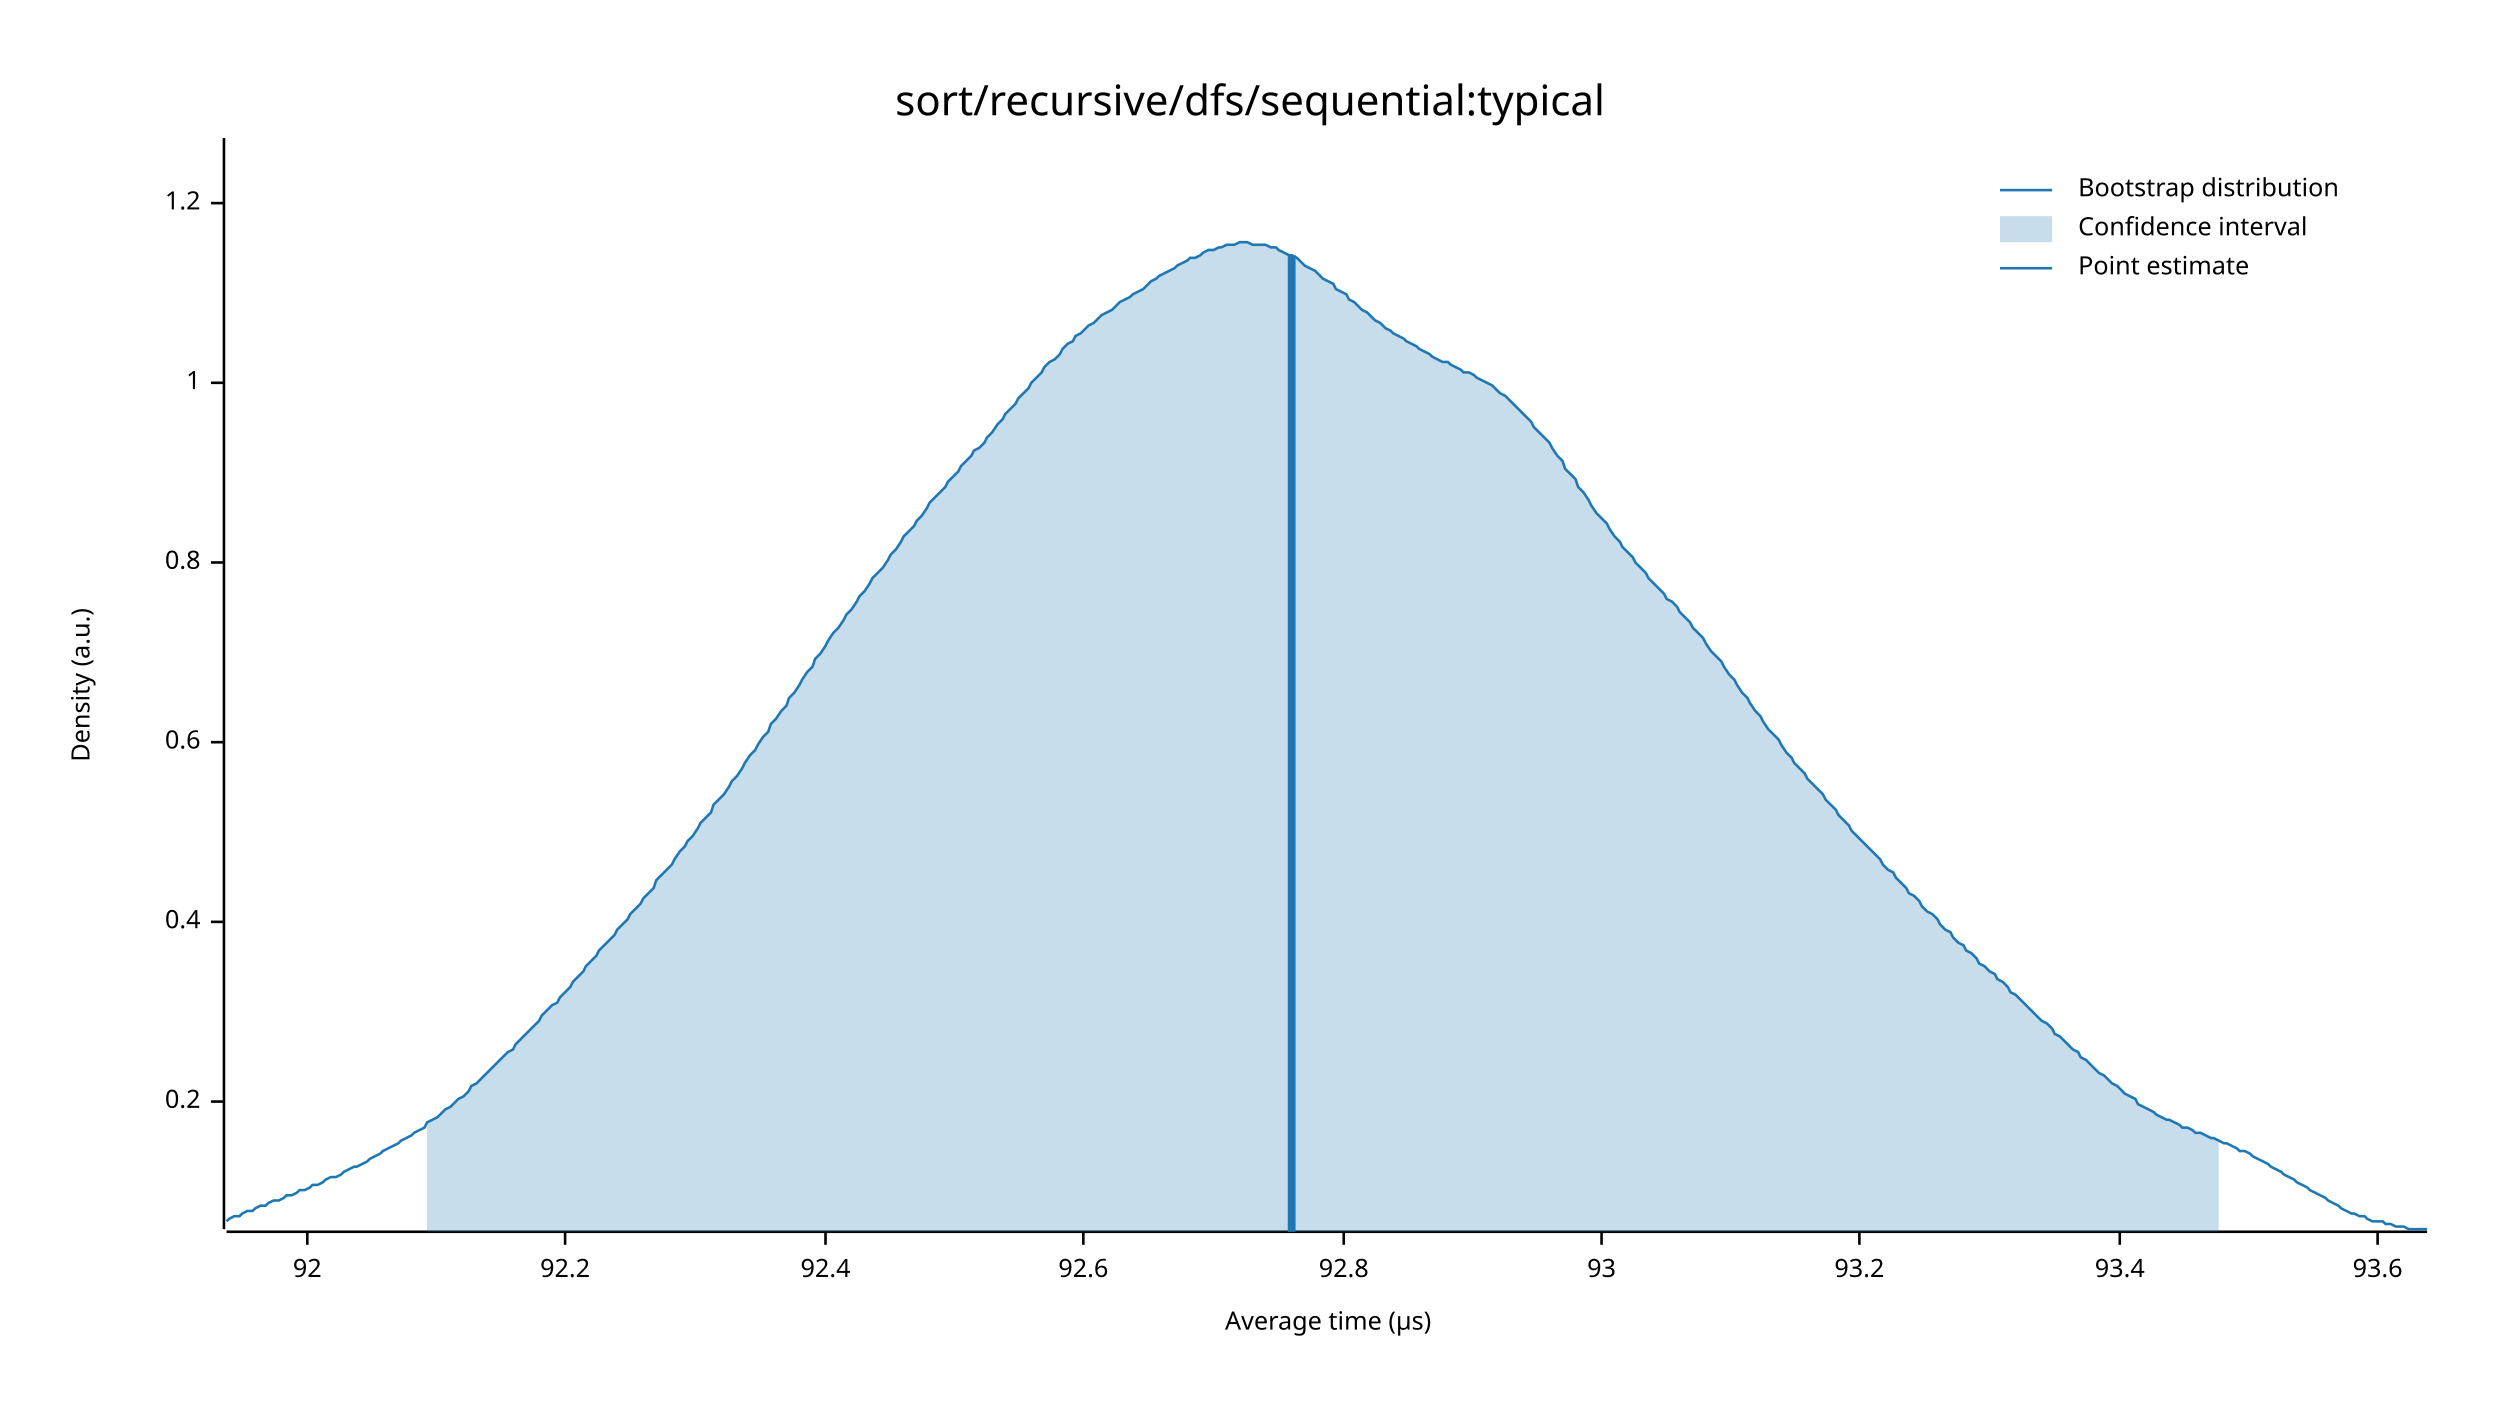
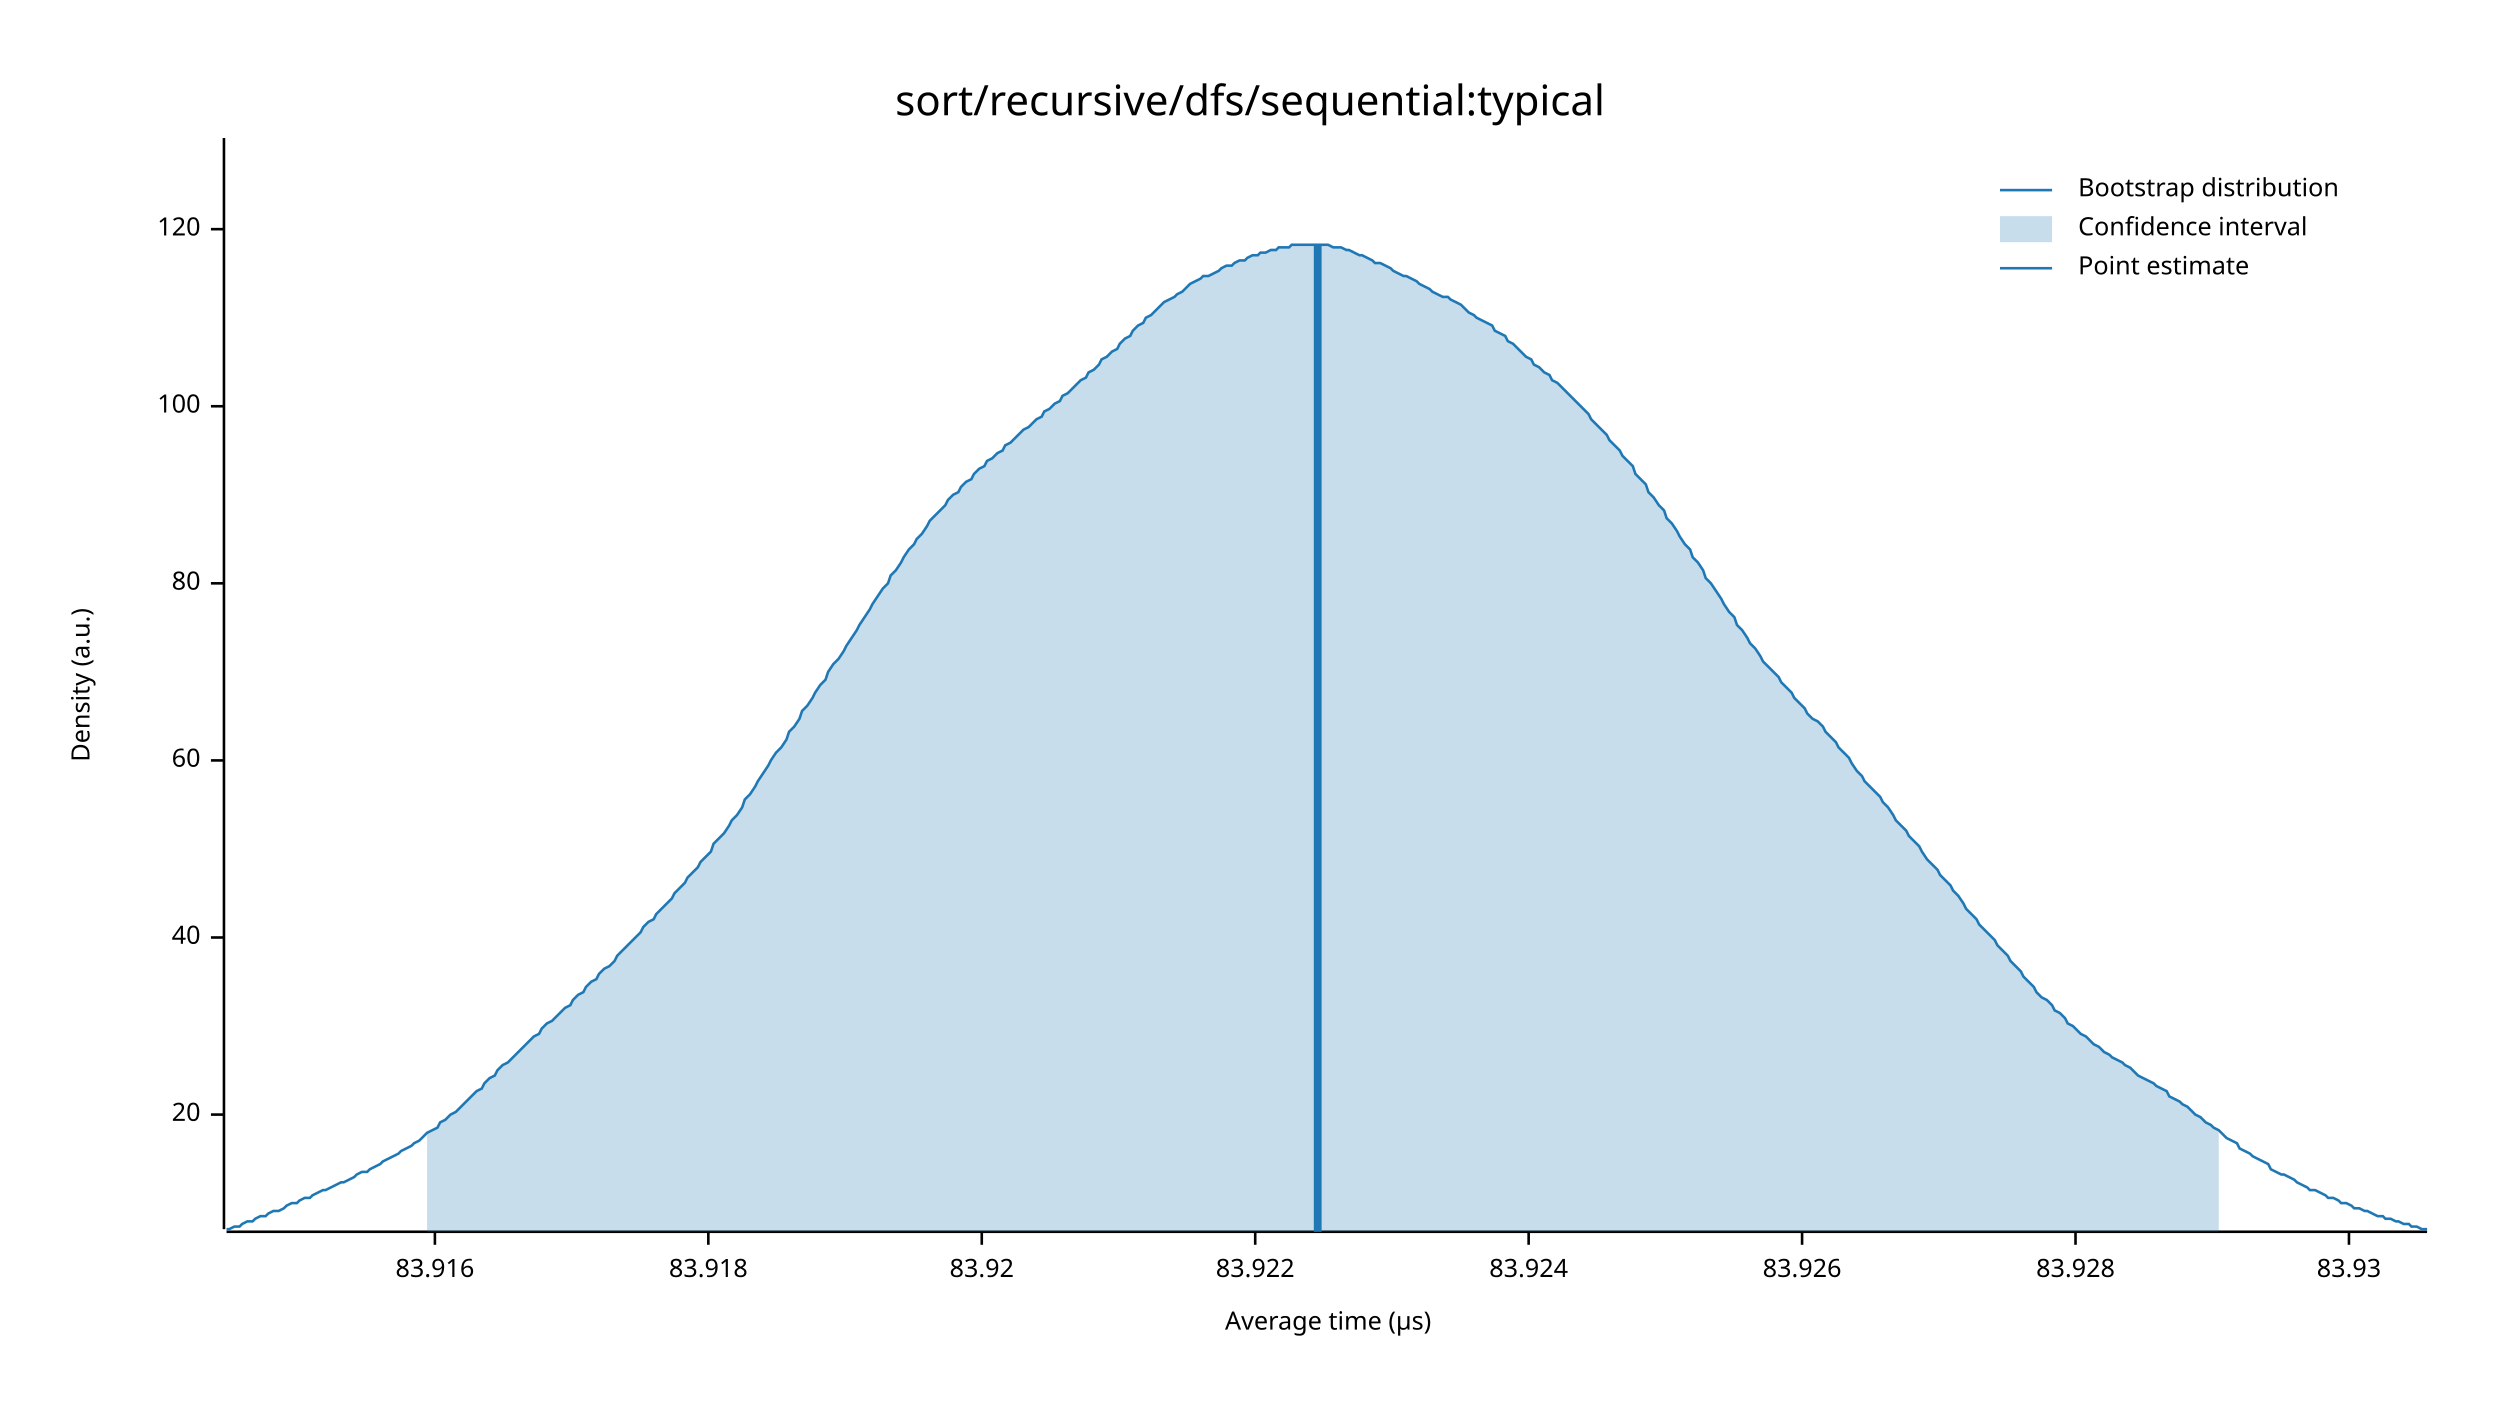
<svg xmlns="http://www.w3.org/2000/svg" width="960" height="540" viewBox="0 0 960 540">
  <text x="480" y="32" dy="0.76em" text-anchor="middle" font-family="sans-serif" font-size="16.129" opacity="1" fill="#000000">
sort/recursive/dfs/sequential:typical
</text>
  <text x="27" y="263" dy="0.76em" text-anchor="middle" font-family="sans-serif" font-size="9.677" opacity="1" fill="#000000" transform="rotate(270, 27, 263)">
Density (a.u.)
</text>
  <text x="510" y="513" dy="-0.5ex" text-anchor="middle" font-family="sans-serif" font-size="9.677" opacity="1" fill="#000000">
Average time (µs)
</text>
  <polyline fill="none" opacity="1" stroke="#000000" stroke-width="1" points="86,53 86,472 " />
-   <text x="77" y="423" dy="0.5ex" text-anchor="end" font-family="sans-serif" font-size="9.677" opacity="1" fill="#000000">
- 0.2
+   <text x="77" y="428" dy="0.5ex" text-anchor="end" font-family="sans-serif" font-size="9.677" opacity="1" fill="#000000">
+ 20
</text>
-   <polyline fill="none" opacity="1" stroke="#000000" stroke-width="1" points="81,423 86,423 " />
-   <text x="77" y="354" dy="0.5ex" text-anchor="end" font-family="sans-serif" font-size="9.677" opacity="1" fill="#000000">
- 0.4
+   <polyline fill="none" opacity="1" stroke="#000000" stroke-width="1" points="81,428 86,428 " />
+   <text x="77" y="360" dy="0.5ex" text-anchor="end" font-family="sans-serif" font-size="9.677" opacity="1" fill="#000000">
+ 40
</text>
-   <polyline fill="none" opacity="1" stroke="#000000" stroke-width="1" points="81,354 86,354 " />
-   <text x="77" y="285" dy="0.5ex" text-anchor="end" font-family="sans-serif" font-size="9.677" opacity="1" fill="#000000">
- 0.6
+   <polyline fill="none" opacity="1" stroke="#000000" stroke-width="1" points="81,360 86,360 " />
+   <text x="77" y="292" dy="0.5ex" text-anchor="end" font-family="sans-serif" font-size="9.677" opacity="1" fill="#000000">
+ 60
</text>
-   <polyline fill="none" opacity="1" stroke="#000000" stroke-width="1" points="81,285 86,285 " />
-   <text x="77" y="216" dy="0.5ex" text-anchor="end" font-family="sans-serif" font-size="9.677" opacity="1" fill="#000000">
- 0.8
+   <polyline fill="none" opacity="1" stroke="#000000" stroke-width="1" points="81,292 86,292 " />
+   <text x="77" y="224" dy="0.5ex" text-anchor="end" font-family="sans-serif" font-size="9.677" opacity="1" fill="#000000">
+ 80
</text>
-   <polyline fill="none" opacity="1" stroke="#000000" stroke-width="1" points="81,216 86,216 " />
-   <text x="77" y="147" dy="0.5ex" text-anchor="end" font-family="sans-serif" font-size="9.677" opacity="1" fill="#000000">
- 1
+   <polyline fill="none" opacity="1" stroke="#000000" stroke-width="1" points="81,224 86,224 " />
+   <text x="77" y="156" dy="0.5ex" text-anchor="end" font-family="sans-serif" font-size="9.677" opacity="1" fill="#000000">
+ 100
</text>
-   <polyline fill="none" opacity="1" stroke="#000000" stroke-width="1" points="81,147 86,147 " />
-   <text x="77" y="78" dy="0.5ex" text-anchor="end" font-family="sans-serif" font-size="9.677" opacity="1" fill="#000000">
- 1.2
+   <polyline fill="none" opacity="1" stroke="#000000" stroke-width="1" points="81,156 86,156 " />
+   <text x="77" y="88" dy="0.5ex" text-anchor="end" font-family="sans-serif" font-size="9.677" opacity="1" fill="#000000">
+ 120
</text>
-   <polyline fill="none" opacity="1" stroke="#000000" stroke-width="1" points="81,78 86,78 " />
+   <polyline fill="none" opacity="1" stroke="#000000" stroke-width="1" points="81,88 86,88 " />
  <polyline fill="none" opacity="1" stroke="#000000" stroke-width="1" points="87,473 932,473 " />
-   <text x="118" y="483" dy="0.76em" text-anchor="middle" font-family="sans-serif" font-size="9.677" opacity="1" fill="#000000">
- 92
+   <text x="167" y="483" dy="0.76em" text-anchor="middle" font-family="sans-serif" font-size="9.677" opacity="1" fill="#000000">
+ 83.916
</text>
-   <polyline fill="none" opacity="1" stroke="#000000" stroke-width="1" points="118,473 118,478 " />
-   <text x="217" y="483" dy="0.76em" text-anchor="middle" font-family="sans-serif" font-size="9.677" opacity="1" fill="#000000">
- 92.2
+   <polyline fill="none" opacity="1" stroke="#000000" stroke-width="1" points="167,473 167,478 " />
+   <text x="272" y="483" dy="0.76em" text-anchor="middle" font-family="sans-serif" font-size="9.677" opacity="1" fill="#000000">
+ 83.918
</text>
-   <polyline fill="none" opacity="1" stroke="#000000" stroke-width="1" points="217,473 217,478 " />
-   <text x="317" y="483" dy="0.76em" text-anchor="middle" font-family="sans-serif" font-size="9.677" opacity="1" fill="#000000">
- 92.4
+   <polyline fill="none" opacity="1" stroke="#000000" stroke-width="1" points="272,473 272,478 " />
+   <text x="377" y="483" dy="0.76em" text-anchor="middle" font-family="sans-serif" font-size="9.677" opacity="1" fill="#000000">
+ 83.92
</text>
-   <polyline fill="none" opacity="1" stroke="#000000" stroke-width="1" points="317,473 317,478 " />
-   <text x="416" y="483" dy="0.76em" text-anchor="middle" font-family="sans-serif" font-size="9.677" opacity="1" fill="#000000">
- 92.6
+   <polyline fill="none" opacity="1" stroke="#000000" stroke-width="1" points="377,473 377,478 " />
+   <text x="482" y="483" dy="0.76em" text-anchor="middle" font-family="sans-serif" font-size="9.677" opacity="1" fill="#000000">
+ 83.922
</text>
-   <polyline fill="none" opacity="1" stroke="#000000" stroke-width="1" points="416,473 416,478 " />
-   <text x="516" y="483" dy="0.76em" text-anchor="middle" font-family="sans-serif" font-size="9.677" opacity="1" fill="#000000">
- 92.8
+   <polyline fill="none" opacity="1" stroke="#000000" stroke-width="1" points="482,473 482,478 " />
+   <text x="587" y="483" dy="0.76em" text-anchor="middle" font-family="sans-serif" font-size="9.677" opacity="1" fill="#000000">
+ 83.924
</text>
-   <polyline fill="none" opacity="1" stroke="#000000" stroke-width="1" points="516,473 516,478 " />
-   <text x="615" y="483" dy="0.76em" text-anchor="middle" font-family="sans-serif" font-size="9.677" opacity="1" fill="#000000">
- 93
+   <polyline fill="none" opacity="1" stroke="#000000" stroke-width="1" points="587,473 587,478 " />
+   <text x="692" y="483" dy="0.76em" text-anchor="middle" font-family="sans-serif" font-size="9.677" opacity="1" fill="#000000">
+ 83.926
</text>
-   <polyline fill="none" opacity="1" stroke="#000000" stroke-width="1" points="615,473 615,478 " />
-   <text x="714" y="483" dy="0.76em" text-anchor="middle" font-family="sans-serif" font-size="9.677" opacity="1" fill="#000000">
- 93.2
+   <polyline fill="none" opacity="1" stroke="#000000" stroke-width="1" points="692,473 692,478 " />
+   <text x="797" y="483" dy="0.76em" text-anchor="middle" font-family="sans-serif" font-size="9.677" opacity="1" fill="#000000">
+ 83.928
</text>
-   <polyline fill="none" opacity="1" stroke="#000000" stroke-width="1" points="714,473 714,478 " />
-   <text x="814" y="483" dy="0.76em" text-anchor="middle" font-family="sans-serif" font-size="9.677" opacity="1" fill="#000000">
- 93.4
+   <polyline fill="none" opacity="1" stroke="#000000" stroke-width="1" points="797,473 797,478 " />
+   <text x="902" y="483" dy="0.76em" text-anchor="middle" font-family="sans-serif" font-size="9.677" opacity="1" fill="#000000">
+ 83.93
</text>
-   <polyline fill="none" opacity="1" stroke="#000000" stroke-width="1" points="814,473 814,478 " />
-   <text x="913" y="483" dy="0.76em" text-anchor="middle" font-family="sans-serif" font-size="9.677" opacity="1" fill="#000000">
- 93.6
- </text>
-   <polyline fill="none" opacity="1" stroke="#000000" stroke-width="1" points="913,473 913,478 " />
-   <polyline fill="none" opacity="1" stroke="#1F78B4" stroke-width="1" points="87,469 88,468 90,467 92,467 93,466 95,465 97,465 98,464 100,463 102,463 103,462 105,461 107,461 109,460 110,459 112,459 114,458 115,457 117,457 119,456 120,455 122,455 124,454 125,453 127,452 129,452 131,451 132,450 134,449 136,448 137,448 139,447 141,446 142,445 144,444 146,443 147,442 149,441 151,440 153,439 154,438 156,437 158,436 159,435 161,434 163,433 164,431 166,430 168,429 169,428 171,426 173,425 175,423 176,422 178,421 180,419 181,417 183,416 185,414 186,413 188,411 190,409 191,408 193,406 195,404 197,403 198,401 200,399 202,397 203,396 205,394 207,392 208,390 210,388 212,386 214,385 215,383 217,381 219,379 220,377 222,375 224,373 225,371 227,369 229,367 230,365 232,363 234,361 236,359 237,357 239,355 241,353 242,351 244,349 246,347 247,345 249,343 251,341 252,338 254,336 256,334 258,332 259,330 261,327 263,325 264,323 266,321 268,318 269,316 271,314 273,312 274,309 276,307 278,305 280,302 281,300 283,298 285,295 286,293 288,290 290,288 291,286 293,283 295,281 296,278 298,276 300,273 302,271 303,268 305,266 307,263 308,261 310,258 312,256 313,253 315,251 317,248 318,246 320,243 322,241 324,238 325,236 327,234 329,231 330,229 332,227 334,224 335,222 337,220 339,218 341,215 342,213 344,211 346,208 347,206 349,204 351,202 352,200 354,198 356,195 357,193 359,191 361,189 363,187 364,185 366,183 368,181 369,179 371,177 373,175 374,173 376,172 378,170 379,168 381,166 383,163 385,161 386,159 388,157 390,155 391,153 393,151 395,149 396,147 398,145 400,143 401,141 403,139 405,138 407,136 408,134 410,132 412,131 413,129 415,128 417,126 418,125 420,124 422,122 423,121 425,120 427,119 429,117 430,116 432,115 434,114 435,113 437,112 439,111 440,110 442,108 444,107 445,106 447,105 449,104 451,103 452,102 454,101 456,100 457,99 459,99 461,98 462,97 464,96 466,96 468,95 469,95 471,94 473,94 474,94 476,93 478,93 479,93 481,94 483,94 484,94 486,94 488,95 490,95 491,96 493,97 495,98 496,98 498,99 500,101 501,102 503,103 505,104 506,105 508,107 510,108 512,109 513,111 515,112 517,113 518,115 520,116 522,118 523,119 525,120 527,122 528,123 530,124 532,126 534,127 535,128 537,129 539,130 540,131 542,132 544,133 545,134 547,135 549,136 550,137 552,138 554,139 556,139 557,140 559,141 561,142 562,143 564,143 566,144 567,145 569,146 571,147 573,148 574,149 576,151 578,152 579,153 581,155 583,157 584,158 586,160 588,162 589,164 591,166 593,168 595,170 596,172 598,175 600,177 601,180 603,182 605,184 606,187 608,189 610,192 611,194 613,197 615,199 617,201 618,203 620,206 622,208 623,210 625,212 627,214 628,216 630,218 632,220 633,222 635,224 637,226 639,228 640,230 642,231 644,233 645,235 647,237 649,239 650,241 652,243 654,245 655,247 657,250 659,252 661,254 662,256 664,259 666,261 667,263 669,266 671,268 672,270 674,273 676,275 677,277 679,280 681,282 683,284 684,286 686,289 688,291 689,293 691,295 693,297 694,299 696,301 698,303 700,305 701,307 703,309 705,311 706,313 708,315 710,317 711,319 713,321 715,323 716,324 718,326 720,328 722,330 723,332 725,334 727,335 728,337 730,339 732,341 733,343 735,344 737,346 738,348 740,350 742,351 744,353 745,355 747,357 749,358 750,360 752,362 754,363 755,365 757,366 759,368 760,370 762,371 764,373 766,374 767,376 769,377 771,379 772,381 774,382 776,384 777,385 779,387 781,389 782,390 784,392 786,393 788,395 789,397 791,398 793,400 794,401 796,403 798,404 799,406 801,407 803,409 804,410 806,412 808,413 810,415 811,416 813,417 815,419 816,420 818,421 820,422 821,424 823,425 825,426 827,427 828,428 830,429 832,430 833,430 835,431 837,432 838,433 840,433 842,434 843,435 845,435 847,436 849,437 850,437 852,438 854,439 855,439 857,440 859,441 860,442 862,442 864,443 865,444 867,445 869,446 871,447 872,448 874,449 876,450 877,451 879,452 881,453 882,454 884,455 886,456 887,457 889,458 891,459 893,460 894,461 896,462 898,463 899,464 901,465 903,466 904,466 906,467 908,467 909,468 911,469 913,469 915,469 916,470 918,470 920,471 921,471 923,471 925,472 926,472 928,472 930,472 932,472 " />
-   <polygon opacity="0.25" fill="#1F78B4" points="164,431 166,430 168,429 169,428 171,426 173,425 175,423 176,422 178,421 180,419 181,417 183,416 185,414 186,413 188,411 190,409 191,408 193,406 195,404 197,403 198,401 200,399 202,397 203,396 205,394 207,392 208,390 210,388 212,386 214,385 215,383 217,381 219,379 220,377 222,375 224,373 225,371 227,369 229,367 230,365 232,363 234,361 236,359 237,357 239,355 241,353 242,351 244,349 246,347 247,345 249,343 251,341 252,338 254,336 256,334 258,332 259,330 261,327 263,325 264,323 266,321 268,318 269,316 271,314 273,312 274,309 276,307 278,305 280,302 281,300 283,298 285,295 286,293 288,290 290,288 291,286 293,283 295,281 296,278 298,276 300,273 302,271 303,268 305,266 307,263 308,261 310,258 312,256 313,253 315,251 317,248 318,246 320,243 322,241 324,238 325,236 327,234 329,231 330,229 332,227 334,224 335,222 337,220 339,218 341,215 342,213 344,211 346,208 347,206 349,204 351,202 352,200 354,198 356,195 357,193 359,191 361,189 363,187 364,185 366,183 368,181 369,179 371,177 373,175 374,173 376,172 378,170 379,168 381,166 383,163 385,161 386,159 388,157 390,155 391,153 393,151 395,149 396,147 398,145 400,143 401,141 403,139 405,138 407,136 408,134 410,132 412,131 413,129 415,128 417,126 418,125 420,124 422,122 423,121 425,120 427,119 429,117 430,116 432,115 434,114 435,113 437,112 439,111 440,110 442,108 444,107 445,106 447,105 449,104 451,103 452,102 454,101 456,100 457,99 459,99 461,98 462,97 464,96 466,96 468,95 469,95 471,94 473,94 474,94 476,93 478,93 479,93 481,94 483,94 484,94 486,94 488,95 490,95 491,96 493,97 495,98 496,98 498,99 500,101 501,102 503,103 505,104 506,105 508,107 510,108 512,109 513,111 515,112 517,113 518,115 520,116 522,118 523,119 525,120 527,122 528,123 530,124 532,126 534,127 535,128 537,129 539,130 540,131 542,132 544,133 545,134 547,135 549,136 550,137 552,138 554,139 556,139 557,140 559,141 561,142 562,143 564,143 566,144 567,145 569,146 571,147 573,148 574,149 576,151 578,152 579,153 581,155 583,157 584,158 586,160 588,162 589,164 591,166 593,168 595,170 596,172 598,175 600,177 601,180 603,182 605,184 606,187 608,189 610,192 611,194 613,197 615,199 617,201 618,203 620,206 622,208 623,210 625,212 627,214 628,216 630,218 632,220 633,222 635,224 637,226 639,228 640,230 642,231 644,233 645,235 647,237 649,239 650,241 652,243 654,245 655,247 657,250 659,252 661,254 662,256 664,259 666,261 667,263 669,266 671,268 672,270 674,273 676,275 677,277 679,280 681,282 683,284 684,286 686,289 688,291 689,293 691,295 693,297 694,299 696,301 698,303 700,305 701,307 703,309 705,311 706,313 708,315 710,317 711,319 713,321 715,323 716,324 718,326 720,328 722,330 723,332 725,334 727,335 728,337 730,339 732,341 733,343 735,344 737,346 738,348 740,350 742,351 744,353 745,355 747,357 749,358 750,360 752,362 754,363 755,365 757,366 759,368 760,370 762,371 764,373 766,374 767,376 769,377 771,379 772,381 774,382 776,384 777,385 779,387 781,389 782,390 784,392 786,393 788,395 789,397 791,398 793,400 794,401 796,403 798,404 799,406 801,407 803,409 804,410 806,412 808,413 810,415 811,416 813,417 815,419 816,420 818,421 820,422 821,424 823,425 825,426 827,427 828,428 830,429 832,430 833,430 835,431 837,432 838,433 840,433 842,434 843,435 845,435 847,436 849,437 850,437 852,438 852,473 164,473 " />
-   <polyline fill="none" opacity="1" stroke="#1F78B4" stroke-width="3" points="496,473 496,98 " />
+   <polyline fill="none" opacity="1" stroke="#000000" stroke-width="1" points="902,473 902,478 " />
+   <polyline fill="none" opacity="1" stroke="#1F78B4" stroke-width="1" points="87,472 88,472 90,471 92,471 93,470 95,469 97,469 98,468 100,467 102,467 103,466 105,465 107,465 109,464 110,463 112,462 114,462 115,461 117,460 119,460 120,459 122,458 124,457 125,457 127,456 129,455 131,454 132,454 134,453 136,452 137,451 139,450 141,450 142,449 144,448 146,447 147,446 149,445 151,444 153,443 154,442 156,441 158,440 159,439 161,438 163,436 164,435 166,434 168,433 169,431 171,430 173,428 175,427 176,426 178,424 180,422 181,421 183,419 185,418 186,416 188,414 190,413 191,411 193,409 195,408 197,406 198,405 200,403 202,401 203,400 205,398 207,397 208,395 210,393 212,392 214,390 215,389 217,387 219,386 220,384 222,382 224,381 225,379 227,377 229,376 230,374 232,372 234,371 236,369 237,367 239,365 241,363 242,362 244,360 246,358 247,356 249,354 251,353 252,351 254,349 256,347 258,345 259,343 261,341 263,339 264,337 266,335 268,333 269,331 271,329 273,327 274,324 276,322 278,320 280,317 281,315 283,313 285,310 286,307 288,305 290,302 291,300 293,297 295,294 296,292 298,289 300,287 302,284 303,281 305,279 307,276 308,273 310,271 312,268 313,266 315,263 317,261 318,258 320,255 322,253 324,250 325,248 327,245 329,242 330,240 332,237 334,234 335,232 337,229 339,226 341,224 342,221 344,219 346,216 347,214 349,211 351,209 352,207 354,205 356,202 357,200 359,198 361,196 363,194 364,192 366,190 368,189 369,187 371,185 373,184 374,182 376,180 378,179 379,177 381,176 383,174 385,173 386,171 388,170 390,168 391,167 393,165 395,164 396,163 398,161 400,160 401,158 403,157 405,155 407,154 408,152 410,151 412,149 413,148 415,146 417,145 418,143 420,142 422,140 423,138 425,137 427,135 429,134 430,132 432,130 434,129 435,127 437,125 439,124 440,122 442,121 444,119 445,118 447,116 449,115 451,114 452,113 454,112 456,110 457,109 459,108 461,107 462,106 464,106 466,105 468,104 469,103 471,102 473,102 474,101 476,100 478,100 479,99 481,98 483,98 484,97 486,97 488,96 490,96 491,95 493,95 495,95 496,94 498,94 500,94 501,94 503,94 505,94 506,94 508,94 510,94 512,95 513,95 515,95 517,96 518,96 520,97 522,98 523,98 525,99 527,100 528,101 530,101 532,102 534,103 535,104 537,105 539,106 540,106 542,107 544,108 545,109 547,110 549,111 550,112 552,113 554,114 556,114 557,115 559,116 561,117 562,118 564,120 566,121 567,122 569,123 571,124 573,125 574,127 576,128 578,129 579,131 581,132 583,134 584,135 586,137 588,138 589,140 591,141 593,143 595,144 596,146 598,147 600,149 601,150 603,152 605,154 606,155 608,157 610,159 611,161 613,163 615,165 617,167 618,169 620,171 622,173 623,175 625,177 627,179 628,182 630,184 632,186 633,189 635,191 637,194 639,196 640,199 642,201 644,204 645,206 647,209 649,211 650,214 652,216 654,219 655,222 657,224 659,227 661,230 662,232 664,235 666,237 667,240 669,242 671,245 672,247 674,249 676,252 677,254 679,256 681,258 683,260 684,262 686,264 688,266 689,268 691,270 693,272 694,274 696,276 698,277 700,279 701,281 703,283 705,285 706,287 708,289 710,291 711,293 713,296 715,298 716,300 718,302 720,304 722,306 723,308 725,310 727,313 728,315 730,317 732,319 733,321 735,323 737,325 738,327 740,330 742,332 744,334 745,336 747,338 749,340 750,342 752,344 754,347 755,349 757,351 759,353 760,355 762,357 764,359 766,361 767,363 769,365 771,367 772,369 774,371 776,373 777,375 779,377 781,379 782,381 784,383 786,384 788,386 789,388 791,389 793,391 794,393 796,394 798,396 799,397 801,398 803,400 804,401 806,402 808,404 810,405 811,406 813,407 815,408 816,409 818,410 820,412 821,413 823,414 825,415 827,416 828,417 830,418 832,419 833,421 835,422 837,423 838,424 840,425 842,427 843,428 845,429 847,431 849,432 850,433 852,434 854,436 855,437 857,438 859,439 860,441 862,442 864,443 865,444 867,445 869,446 871,447 872,449 874,450 876,451 877,451 879,452 881,453 882,454 884,455 886,456 887,457 889,457 891,458 893,459 894,460 896,460 898,461 899,462 901,462 903,463 904,464 906,464 908,465 909,465 911,466 913,467 915,467 916,468 918,468 920,469 921,469 923,470 925,470 926,471 928,471 930,472 932,472 " />
+   <polygon opacity="0.25" fill="#1F78B4" points="164,435 166,434 168,433 169,431 171,430 173,428 175,427 176,426 178,424 180,422 181,421 183,419 185,418 186,416 188,414 190,413 191,411 193,409 195,408 197,406 198,405 200,403 202,401 203,400 205,398 207,397 208,395 210,393 212,392 214,390 215,389 217,387 219,386 220,384 222,382 224,381 225,379 227,377 229,376 230,374 232,372 234,371 236,369 237,367 239,365 241,363 242,362 244,360 246,358 247,356 249,354 251,353 252,351 254,349 256,347 258,345 259,343 261,341 263,339 264,337 266,335 268,333 269,331 271,329 273,327 274,324 276,322 278,320 280,317 281,315 283,313 285,310 286,307 288,305 290,302 291,300 293,297 295,294 296,292 298,289 300,287 302,284 303,281 305,279 307,276 308,273 310,271 312,268 313,266 315,263 317,261 318,258 320,255 322,253 324,250 325,248 327,245 329,242 330,240 332,237 334,234 335,232 337,229 339,226 341,224 342,221 344,219 346,216 347,214 349,211 351,209 352,207 354,205 356,202 357,200 359,198 361,196 363,194 364,192 366,190 368,189 369,187 371,185 373,184 374,182 376,180 378,179 379,177 381,176 383,174 385,173 386,171 388,170 390,168 391,167 393,165 395,164 396,163 398,161 400,160 401,158 403,157 405,155 407,154 408,152 410,151 412,149 413,148 415,146 417,145 418,143 420,142 422,140 423,138 425,137 427,135 429,134 430,132 432,130 434,129 435,127 437,125 439,124 440,122 442,121 444,119 445,118 447,116 449,115 451,114 452,113 454,112 456,110 457,109 459,108 461,107 462,106 464,106 466,105 468,104 469,103 471,102 473,102 474,101 476,100 478,100 479,99 481,98 483,98 484,97 486,97 488,96 490,96 491,95 493,95 495,95 496,94 498,94 500,94 501,94 503,94 505,94 506,94 508,94 510,94 512,95 513,95 515,95 517,96 518,96 520,97 522,98 523,98 525,99 527,100 528,101 530,101 532,102 534,103 535,104 537,105 539,106 540,106 542,107 544,108 545,109 547,110 549,111 550,112 552,113 554,114 556,114 557,115 559,116 561,117 562,118 564,120 566,121 567,122 569,123 571,124 573,125 574,127 576,128 578,129 579,131 581,132 583,134 584,135 586,137 588,138 589,140 591,141 593,143 595,144 596,146 598,147 600,149 601,150 603,152 605,154 606,155 608,157 610,159 611,161 613,163 615,165 617,167 618,169 620,171 622,173 623,175 625,177 627,179 628,182 630,184 632,186 633,189 635,191 637,194 639,196 640,199 642,201 644,204 645,206 647,209 649,211 650,214 652,216 654,219 655,222 657,224 659,227 661,230 662,232 664,235 666,237 667,240 669,242 671,245 672,247 674,249 676,252 677,254 679,256 681,258 683,260 684,262 686,264 688,266 689,268 691,270 693,272 694,274 696,276 698,277 700,279 701,281 703,283 705,285 706,287 708,289 710,291 711,293 713,296 715,298 716,300 718,302 720,304 722,306 723,308 725,310 727,313 728,315 730,317 732,319 733,321 735,323 737,325 738,327 740,330 742,332 744,334 745,336 747,338 749,340 750,342 752,344 754,347 755,349 757,351 759,353 760,355 762,357 764,359 766,361 767,363 769,365 771,367 772,369 774,371 776,373 777,375 779,377 781,379 782,381 784,383 786,384 788,386 789,388 791,389 793,391 794,393 796,394 798,396 799,397 801,398 803,400 804,401 806,402 808,404 810,405 811,406 813,407 815,408 816,409 818,410 820,412 821,413 823,414 825,415 827,416 828,417 830,418 832,419 833,421 835,422 837,423 838,424 840,425 842,427 843,428 845,429 847,431 849,432 850,433 852,434 852,473 164,473 " />
+   <polyline fill="none" opacity="1" stroke="#1F78B4" stroke-width="3" points="506,473 506,94 " />
  <text x="798" y="68" dy="0.76em" text-anchor="start" font-family="sans-serif" font-size="9.677" opacity="1" fill="#000000">
Bootstrap distribution
</text>
  <text x="798" y="83" dy="0.76em" text-anchor="start" font-family="sans-serif" font-size="9.677" opacity="1" fill="#000000">
Confidence interval
</text>
  <text x="798" y="98" dy="0.76em" text-anchor="start" font-family="sans-serif" font-size="9.677" opacity="1" fill="#000000">
Point estimate
</text>
  <polyline fill="none" opacity="1" stroke="#1F78B4" stroke-width="1" points="768,73 788,73 " />
  <rect x="768" y="83" width="20" height="10" opacity="0.25" fill="#1F78B4" stroke="none" />
  <polyline fill="none" opacity="1" stroke="#1F78B4" stroke-width="1" points="768,103 788,103 " />
</svg>
